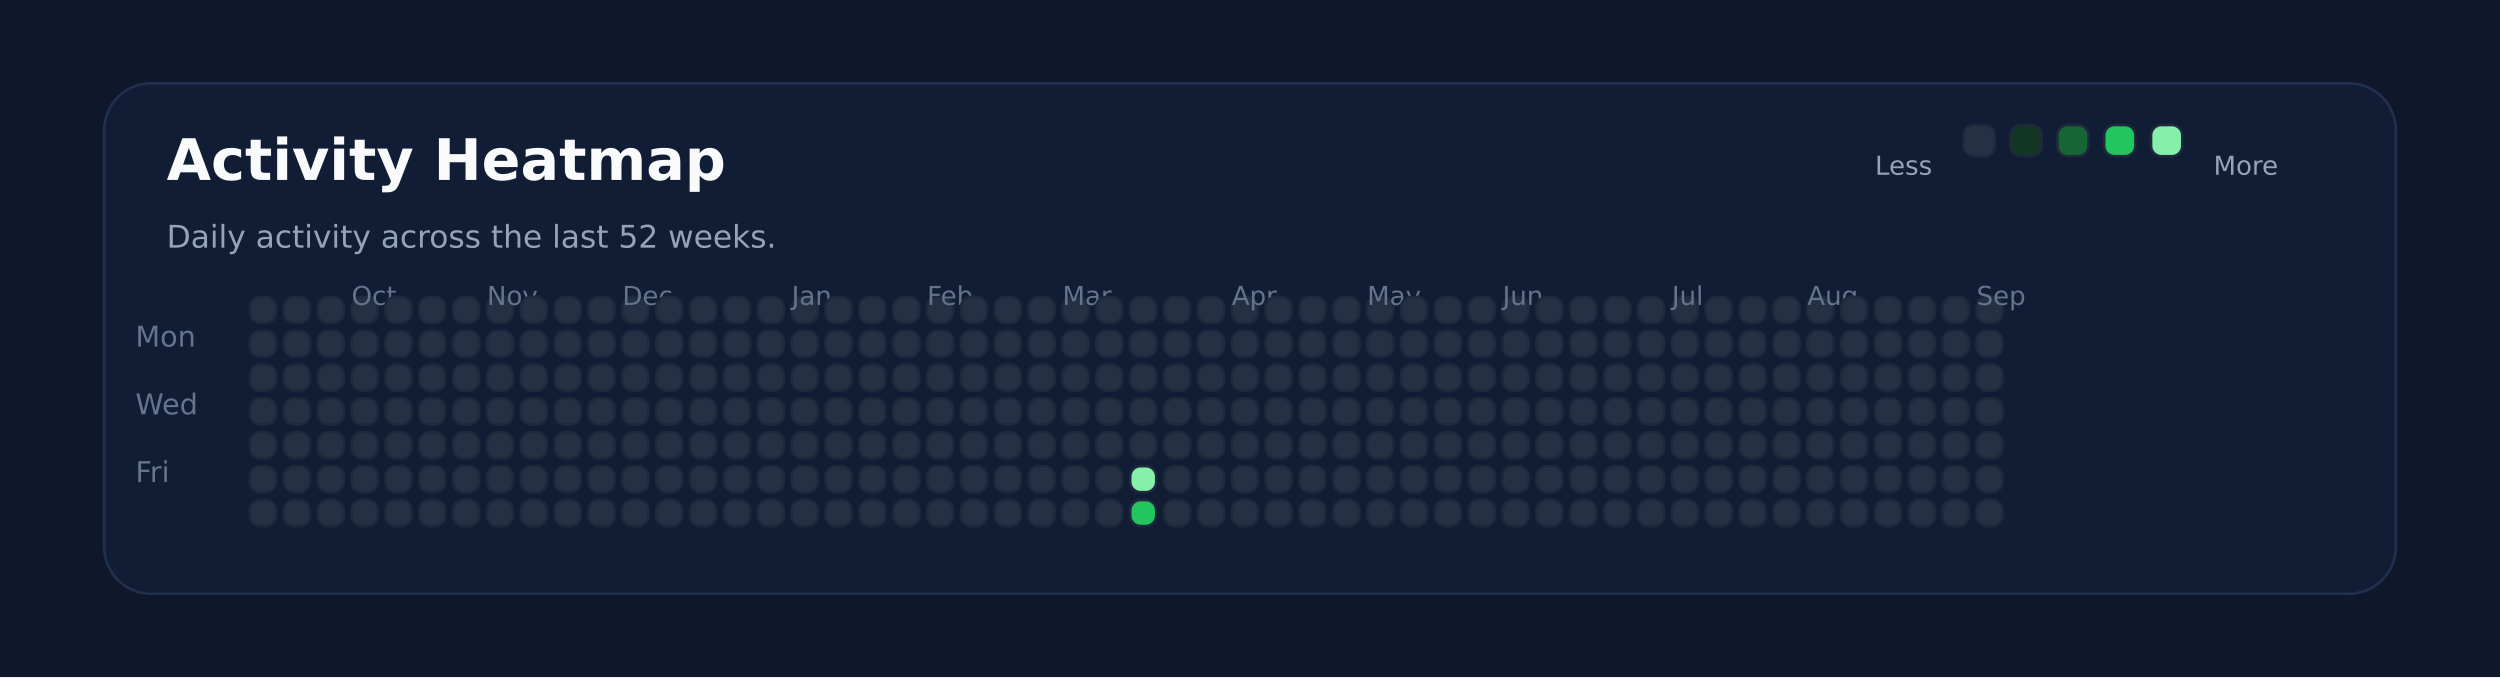
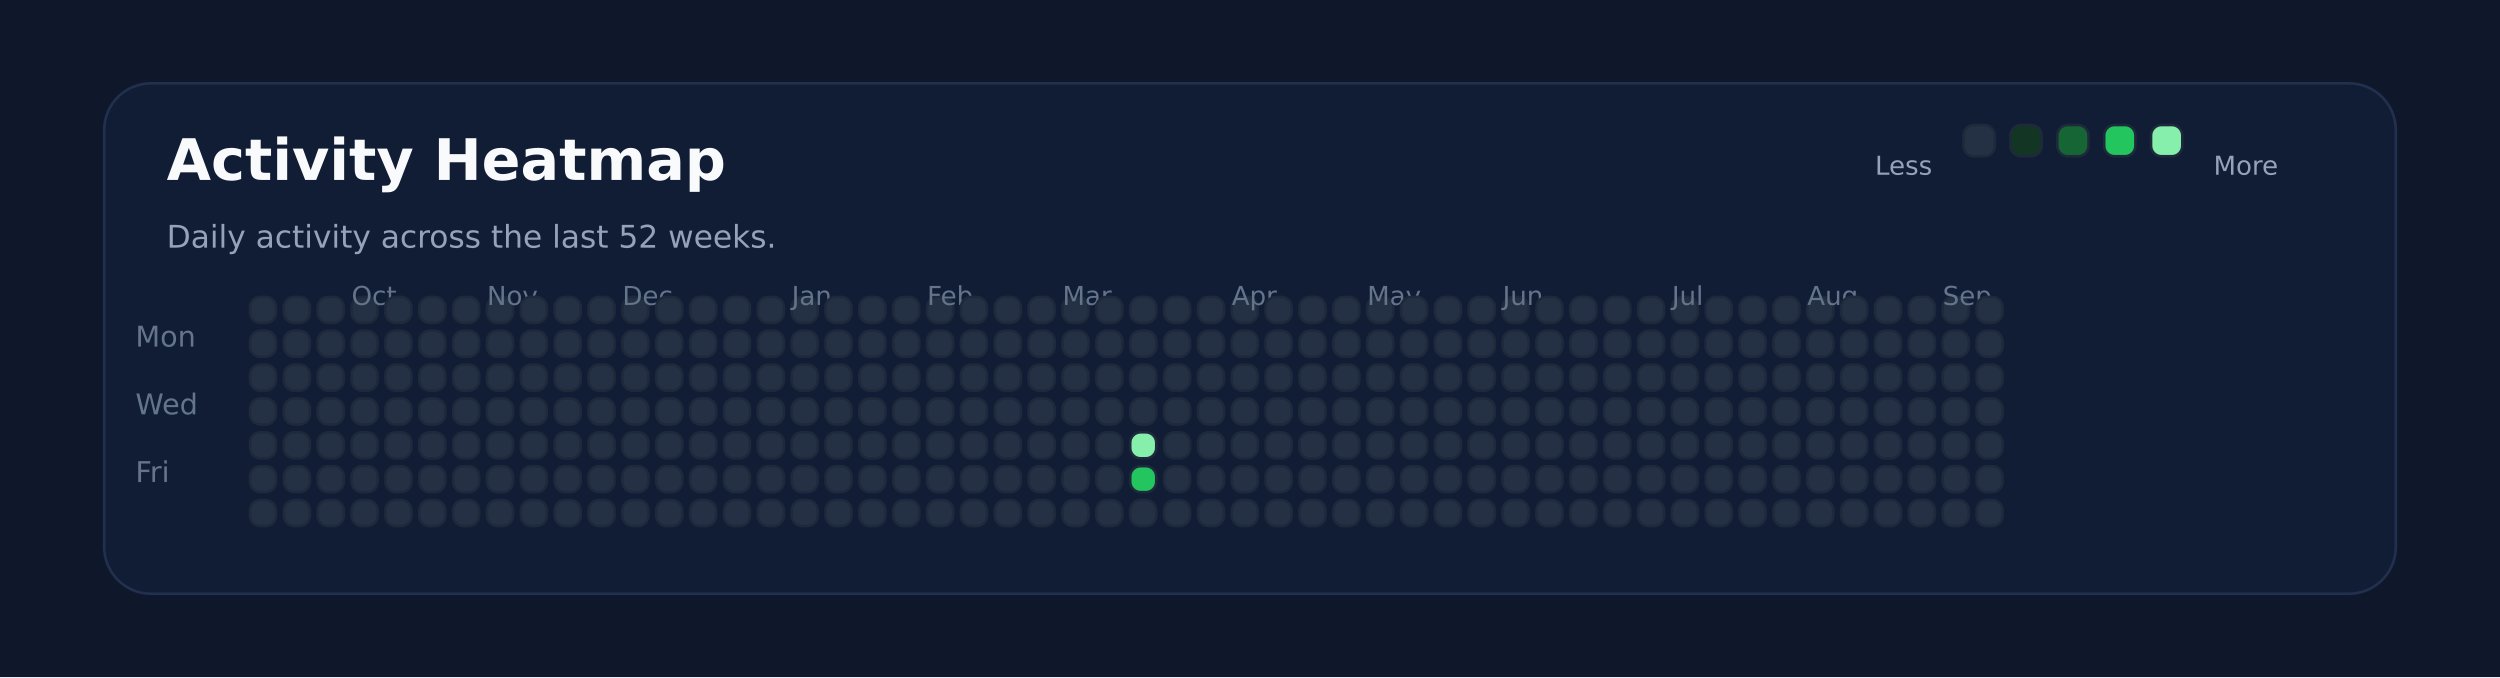
<svg xmlns="http://www.w3.org/2000/svg" xmlns:ns1="http://svgjs.dev/svgjs" version="1.1" width="960" height="260" viewBox="0 0 960 260">
  <rect width="960" height="260" fill="#0f172a" />
  <rect width="880" height="196" x="40" y="32" rx="18" ry="18" fill="#111c35" stroke-width="1" stroke="#22304f" />
  <text x="64" y="69.102" font-size="22" font-family="DejaVu Sans" font-weight="700" fill="#f8fafc" ns1:data="{&quot;leading&quot;:&quot;1.3&quot;}">Activity Heatmap</text>
  <text x="64" y="95.102" font-size="12" font-family="DejaVu Sans" font-weight="400" fill="#94a3b8" ns1:data="{&quot;leading&quot;:&quot;1.3&quot;}">Daily activity across the last 52 weeks.</text>
  <text x="52" y="133.102" font-size="11" font-family="DejaVu Sans" font-weight="400" fill="#64748b" ns1:data="{&quot;leading&quot;:&quot;1.3&quot;}">Mon</text>
  <text x="52" y="159.102" font-size="11" font-family="DejaVu Sans" font-weight="400" fill="#64748b" ns1:data="{&quot;leading&quot;:&quot;1.3&quot;}">Wed</text>
  <text x="52" y="185.102" font-size="11" font-family="DejaVu Sans" font-weight="400" fill="#64748b" ns1:data="{&quot;leading&quot;:&quot;1.3&quot;}">Fri</text>
  <rect width="10" height="10" x="96" y="114" rx="4" ry="4" fill="#243145" stroke-width="1" stroke="#1e293b" />
  <rect width="10" height="10" x="96" y="127" rx="4" ry="4" fill="#243145" stroke-width="1" stroke="#1e293b" />
  <rect width="10" height="10" x="96" y="140" rx="4" ry="4" fill="#243145" stroke-width="1" stroke="#1e293b" />
  <rect width="10" height="10" x="96" y="153" rx="4" ry="4" fill="#243145" stroke-width="1" stroke="#1e293b" />
  <rect width="10" height="10" x="96" y="166" rx="4" ry="4" fill="#243145" stroke-width="1" stroke="#1e293b" />
  <rect width="10" height="10" x="96" y="179" rx="4" ry="4" fill="#243145" stroke-width="1" stroke="#1e293b" />
  <rect width="10" height="10" x="96" y="192" rx="4" ry="4" fill="#243145" stroke-width="1" stroke="#1e293b" />
  <rect width="10" height="10" x="109" y="114" rx="4" ry="4" fill="#243145" stroke-width="1" stroke="#1e293b" />
  <rect width="10" height="10" x="109" y="127" rx="4" ry="4" fill="#243145" stroke-width="1" stroke="#1e293b" />
  <rect width="10" height="10" x="109" y="140" rx="4" ry="4" fill="#243145" stroke-width="1" stroke="#1e293b" />
  <rect width="10" height="10" x="109" y="153" rx="4" ry="4" fill="#243145" stroke-width="1" stroke="#1e293b" />
  <rect width="10" height="10" x="109" y="166" rx="4" ry="4" fill="#243145" stroke-width="1" stroke="#1e293b" />
  <rect width="10" height="10" x="109" y="179" rx="4" ry="4" fill="#243145" stroke-width="1" stroke="#1e293b" />
  <rect width="10" height="10" x="109" y="192" rx="4" ry="4" fill="#243145" stroke-width="1" stroke="#1e293b" />
  <rect width="10" height="10" x="122" y="114" rx="4" ry="4" fill="#243145" stroke-width="1" stroke="#1e293b" />
  <rect width="10" height="10" x="122" y="127" rx="4" ry="4" fill="#243145" stroke-width="1" stroke="#1e293b" />
  <rect width="10" height="10" x="122" y="140" rx="4" ry="4" fill="#243145" stroke-width="1" stroke="#1e293b" />
  <rect width="10" height="10" x="122" y="153" rx="4" ry="4" fill="#243145" stroke-width="1" stroke="#1e293b" />
  <rect width="10" height="10" x="122" y="166" rx="4" ry="4" fill="#243145" stroke-width="1" stroke="#1e293b" />
  <rect width="10" height="10" x="122" y="179" rx="4" ry="4" fill="#243145" stroke-width="1" stroke="#1e293b" />
  <rect width="10" height="10" x="122" y="192" rx="4" ry="4" fill="#243145" stroke-width="1" stroke="#1e293b" />
  <rect width="10" height="10" x="135" y="114" rx="4" ry="4" fill="#243145" stroke-width="1" stroke="#1e293b" />
+   <text x="135" y="117.102" font-size="10" font-family="DejaVu Sans" font-weight="400" fill="#64748b" ns1:data="{&quot;leading&quot;:&quot;1.3&quot;}">Oct</text>
  <rect width="10" height="10" x="135" y="127" rx="4" ry="4" fill="#243145" stroke-width="1" stroke="#1e293b" />
-   <text x="135" y="117.102" font-size="10" font-family="DejaVu Sans" font-weight="400" fill="#64748b" ns1:data="{&quot;leading&quot;:&quot;1.3&quot;}">Oct</text>
  <rect width="10" height="10" x="135" y="140" rx="4" ry="4" fill="#243145" stroke-width="1" stroke="#1e293b" />
  <rect width="10" height="10" x="135" y="153" rx="4" ry="4" fill="#243145" stroke-width="1" stroke="#1e293b" />
  <rect width="10" height="10" x="135" y="166" rx="4" ry="4" fill="#243145" stroke-width="1" stroke="#1e293b" />
  <rect width="10" height="10" x="135" y="179" rx="4" ry="4" fill="#243145" stroke-width="1" stroke="#1e293b" />
  <rect width="10" height="10" x="135" y="192" rx="4" ry="4" fill="#243145" stroke-width="1" stroke="#1e293b" />
  <rect width="10" height="10" x="148" y="114" rx="4" ry="4" fill="#243145" stroke-width="1" stroke="#1e293b" />
  <rect width="10" height="10" x="148" y="127" rx="4" ry="4" fill="#243145" stroke-width="1" stroke="#1e293b" />
  <rect width="10" height="10" x="148" y="140" rx="4" ry="4" fill="#243145" stroke-width="1" stroke="#1e293b" />
  <rect width="10" height="10" x="148" y="153" rx="4" ry="4" fill="#243145" stroke-width="1" stroke="#1e293b" />
  <rect width="10" height="10" x="148" y="166" rx="4" ry="4" fill="#243145" stroke-width="1" stroke="#1e293b" />
  <rect width="10" height="10" x="148" y="179" rx="4" ry="4" fill="#243145" stroke-width="1" stroke="#1e293b" />
  <rect width="10" height="10" x="148" y="192" rx="4" ry="4" fill="#243145" stroke-width="1" stroke="#1e293b" />
  <rect width="10" height="10" x="161" y="114" rx="4" ry="4" fill="#243145" stroke-width="1" stroke="#1e293b" />
  <rect width="10" height="10" x="161" y="127" rx="4" ry="4" fill="#243145" stroke-width="1" stroke="#1e293b" />
  <rect width="10" height="10" x="161" y="140" rx="4" ry="4" fill="#243145" stroke-width="1" stroke="#1e293b" />
  <rect width="10" height="10" x="161" y="153" rx="4" ry="4" fill="#243145" stroke-width="1" stroke="#1e293b" />
  <rect width="10" height="10" x="161" y="166" rx="4" ry="4" fill="#243145" stroke-width="1" stroke="#1e293b" />
  <rect width="10" height="10" x="161" y="179" rx="4" ry="4" fill="#243145" stroke-width="1" stroke="#1e293b" />
  <rect width="10" height="10" x="161" y="192" rx="4" ry="4" fill="#243145" stroke-width="1" stroke="#1e293b" />
  <rect width="10" height="10" x="174" y="114" rx="4" ry="4" fill="#243145" stroke-width="1" stroke="#1e293b" />
  <rect width="10" height="10" x="174" y="127" rx="4" ry="4" fill="#243145" stroke-width="1" stroke="#1e293b" />
  <rect width="10" height="10" x="174" y="140" rx="4" ry="4" fill="#243145" stroke-width="1" stroke="#1e293b" />
  <rect width="10" height="10" x="174" y="153" rx="4" ry="4" fill="#243145" stroke-width="1" stroke="#1e293b" />
  <rect width="10" height="10" x="174" y="166" rx="4" ry="4" fill="#243145" stroke-width="1" stroke="#1e293b" />
  <rect width="10" height="10" x="174" y="179" rx="4" ry="4" fill="#243145" stroke-width="1" stroke="#1e293b" />
  <rect width="10" height="10" x="174" y="192" rx="4" ry="4" fill="#243145" stroke-width="1" stroke="#1e293b" />
  <rect width="10" height="10" x="187" y="114" rx="4" ry="4" fill="#243145" stroke-width="1" stroke="#1e293b" />
  <rect width="10" height="10" x="187" y="127" rx="4" ry="4" fill="#243145" stroke-width="1" stroke="#1e293b" />
  <rect width="10" height="10" x="187" y="140" rx="4" ry="4" fill="#243145" stroke-width="1" stroke="#1e293b" />
  <rect width="10" height="10" x="187" y="153" rx="4" ry="4" fill="#243145" stroke-width="1" stroke="#1e293b" />
+   <text x="187" y="117.102" font-size="10" font-family="DejaVu Sans" font-weight="400" fill="#64748b" ns1:data="{&quot;leading&quot;:&quot;1.3&quot;}">Nov</text>
  <rect width="10" height="10" x="187" y="166" rx="4" ry="4" fill="#243145" stroke-width="1" stroke="#1e293b" />
-   <text x="187" y="117.102" font-size="10" font-family="DejaVu Sans" font-weight="400" fill="#64748b" ns1:data="{&quot;leading&quot;:&quot;1.3&quot;}">Nov</text>
  <rect width="10" height="10" x="187" y="179" rx="4" ry="4" fill="#243145" stroke-width="1" stroke="#1e293b" />
  <rect width="10" height="10" x="187" y="192" rx="4" ry="4" fill="#243145" stroke-width="1" stroke="#1e293b" />
  <rect width="10" height="10" x="200" y="114" rx="4" ry="4" fill="#243145" stroke-width="1" stroke="#1e293b" />
  <rect width="10" height="10" x="200" y="127" rx="4" ry="4" fill="#243145" stroke-width="1" stroke="#1e293b" />
  <rect width="10" height="10" x="200" y="140" rx="4" ry="4" fill="#243145" stroke-width="1" stroke="#1e293b" />
  <rect width="10" height="10" x="200" y="153" rx="4" ry="4" fill="#243145" stroke-width="1" stroke="#1e293b" />
  <rect width="10" height="10" x="200" y="166" rx="4" ry="4" fill="#243145" stroke-width="1" stroke="#1e293b" />
  <rect width="10" height="10" x="200" y="179" rx="4" ry="4" fill="#243145" stroke-width="1" stroke="#1e293b" />
  <rect width="10" height="10" x="200" y="192" rx="4" ry="4" fill="#243145" stroke-width="1" stroke="#1e293b" />
  <rect width="10" height="10" x="213" y="114" rx="4" ry="4" fill="#243145" stroke-width="1" stroke="#1e293b" />
  <rect width="10" height="10" x="213" y="127" rx="4" ry="4" fill="#243145" stroke-width="1" stroke="#1e293b" />
  <rect width="10" height="10" x="213" y="140" rx="4" ry="4" fill="#243145" stroke-width="1" stroke="#1e293b" />
  <rect width="10" height="10" x="213" y="153" rx="4" ry="4" fill="#243145" stroke-width="1" stroke="#1e293b" />
  <rect width="10" height="10" x="213" y="166" rx="4" ry="4" fill="#243145" stroke-width="1" stroke="#1e293b" />
  <rect width="10" height="10" x="213" y="179" rx="4" ry="4" fill="#243145" stroke-width="1" stroke="#1e293b" />
  <rect width="10" height="10" x="213" y="192" rx="4" ry="4" fill="#243145" stroke-width="1" stroke="#1e293b" />
  <rect width="10" height="10" x="226" y="114" rx="4" ry="4" fill="#243145" stroke-width="1" stroke="#1e293b" />
  <rect width="10" height="10" x="226" y="127" rx="4" ry="4" fill="#243145" stroke-width="1" stroke="#1e293b" />
  <rect width="10" height="10" x="226" y="140" rx="4" ry="4" fill="#243145" stroke-width="1" stroke="#1e293b" />
  <rect width="10" height="10" x="226" y="153" rx="4" ry="4" fill="#243145" stroke-width="1" stroke="#1e293b" />
  <rect width="10" height="10" x="226" y="166" rx="4" ry="4" fill="#243145" stroke-width="1" stroke="#1e293b" />
  <rect width="10" height="10" x="226" y="179" rx="4" ry="4" fill="#243145" stroke-width="1" stroke="#1e293b" />
  <rect width="10" height="10" x="226" y="192" rx="4" ry="4" fill="#243145" stroke-width="1" stroke="#1e293b" />
  <rect width="10" height="10" x="239" y="114" rx="4" ry="4" fill="#243145" stroke-width="1" stroke="#1e293b" />
  <rect width="10" height="10" x="239" y="127" rx="4" ry="4" fill="#243145" stroke-width="1" stroke="#1e293b" />
  <rect width="10" height="10" x="239" y="140" rx="4" ry="4" fill="#243145" stroke-width="1" stroke="#1e293b" />
  <rect width="10" height="10" x="239" y="153" rx="4" ry="4" fill="#243145" stroke-width="1" stroke="#1e293b" />
  <rect width="10" height="10" x="239" y="166" rx="4" ry="4" fill="#243145" stroke-width="1" stroke="#1e293b" />
  <rect width="10" height="10" x="239" y="179" rx="4" ry="4" fill="#243145" stroke-width="1" stroke="#1e293b" />
+   <text x="239" y="117.102" font-size="10" font-family="DejaVu Sans" font-weight="400" fill="#64748b" ns1:data="{&quot;leading&quot;:&quot;1.3&quot;}">Dec</text>
  <rect width="10" height="10" x="239" y="192" rx="4" ry="4" fill="#243145" stroke-width="1" stroke="#1e293b" />
-   <text x="239" y="117.102" font-size="10" font-family="DejaVu Sans" font-weight="400" fill="#64748b" ns1:data="{&quot;leading&quot;:&quot;1.3&quot;}">Dec</text>
  <rect width="10" height="10" x="252" y="114" rx="4" ry="4" fill="#243145" stroke-width="1" stroke="#1e293b" />
  <rect width="10" height="10" x="252" y="127" rx="4" ry="4" fill="#243145" stroke-width="1" stroke="#1e293b" />
  <rect width="10" height="10" x="252" y="140" rx="4" ry="4" fill="#243145" stroke-width="1" stroke="#1e293b" />
  <rect width="10" height="10" x="252" y="153" rx="4" ry="4" fill="#243145" stroke-width="1" stroke="#1e293b" />
  <rect width="10" height="10" x="252" y="166" rx="4" ry="4" fill="#243145" stroke-width="1" stroke="#1e293b" />
  <rect width="10" height="10" x="252" y="179" rx="4" ry="4" fill="#243145" stroke-width="1" stroke="#1e293b" />
  <rect width="10" height="10" x="252" y="192" rx="4" ry="4" fill="#243145" stroke-width="1" stroke="#1e293b" />
  <rect width="10" height="10" x="265" y="114" rx="4" ry="4" fill="#243145" stroke-width="1" stroke="#1e293b" />
  <rect width="10" height="10" x="265" y="127" rx="4" ry="4" fill="#243145" stroke-width="1" stroke="#1e293b" />
  <rect width="10" height="10" x="265" y="140" rx="4" ry="4" fill="#243145" stroke-width="1" stroke="#1e293b" />
  <rect width="10" height="10" x="265" y="153" rx="4" ry="4" fill="#243145" stroke-width="1" stroke="#1e293b" />
  <rect width="10" height="10" x="265" y="166" rx="4" ry="4" fill="#243145" stroke-width="1" stroke="#1e293b" />
  <rect width="10" height="10" x="265" y="179" rx="4" ry="4" fill="#243145" stroke-width="1" stroke="#1e293b" />
  <rect width="10" height="10" x="265" y="192" rx="4" ry="4" fill="#243145" stroke-width="1" stroke="#1e293b" />
  <rect width="10" height="10" x="278" y="114" rx="4" ry="4" fill="#243145" stroke-width="1" stroke="#1e293b" />
  <rect width="10" height="10" x="278" y="127" rx="4" ry="4" fill="#243145" stroke-width="1" stroke="#1e293b" />
  <rect width="10" height="10" x="278" y="140" rx="4" ry="4" fill="#243145" stroke-width="1" stroke="#1e293b" />
  <rect width="10" height="10" x="278" y="153" rx="4" ry="4" fill="#243145" stroke-width="1" stroke="#1e293b" />
  <rect width="10" height="10" x="278" y="166" rx="4" ry="4" fill="#243145" stroke-width="1" stroke="#1e293b" />
  <rect width="10" height="10" x="278" y="179" rx="4" ry="4" fill="#243145" stroke-width="1" stroke="#1e293b" />
  <rect width="10" height="10" x="278" y="192" rx="4" ry="4" fill="#243145" stroke-width="1" stroke="#1e293b" />
  <rect width="10" height="10" x="291" y="114" rx="4" ry="4" fill="#243145" stroke-width="1" stroke="#1e293b" />
  <rect width="10" height="10" x="291" y="127" rx="4" ry="4" fill="#243145" stroke-width="1" stroke="#1e293b" />
  <rect width="10" height="10" x="291" y="140" rx="4" ry="4" fill="#243145" stroke-width="1" stroke="#1e293b" />
  <rect width="10" height="10" x="291" y="153" rx="4" ry="4" fill="#243145" stroke-width="1" stroke="#1e293b" />
  <rect width="10" height="10" x="291" y="166" rx="4" ry="4" fill="#243145" stroke-width="1" stroke="#1e293b" />
  <rect width="10" height="10" x="291" y="179" rx="4" ry="4" fill="#243145" stroke-width="1" stroke="#1e293b" />
  <rect width="10" height="10" x="291" y="192" rx="4" ry="4" fill="#243145" stroke-width="1" stroke="#1e293b" />
  <rect width="10" height="10" x="304" y="114" rx="4" ry="4" fill="#243145" stroke-width="1" stroke="#1e293b" />
  <rect width="10" height="10" x="304" y="127" rx="4" ry="4" fill="#243145" stroke-width="1" stroke="#1e293b" />
+   <text x="304" y="117.102" font-size="10" font-family="DejaVu Sans" font-weight="400" fill="#64748b" ns1:data="{&quot;leading&quot;:&quot;1.3&quot;}">Jan</text>
  <rect width="10" height="10" x="304" y="140" rx="4" ry="4" fill="#243145" stroke-width="1" stroke="#1e293b" />
-   <text x="304" y="117.102" font-size="10" font-family="DejaVu Sans" font-weight="400" fill="#64748b" ns1:data="{&quot;leading&quot;:&quot;1.3&quot;}">Jan</text>
  <rect width="10" height="10" x="304" y="153" rx="4" ry="4" fill="#243145" stroke-width="1" stroke="#1e293b" />
  <rect width="10" height="10" x="304" y="166" rx="4" ry="4" fill="#243145" stroke-width="1" stroke="#1e293b" />
  <rect width="10" height="10" x="304" y="179" rx="4" ry="4" fill="#243145" stroke-width="1" stroke="#1e293b" />
  <rect width="10" height="10" x="304" y="192" rx="4" ry="4" fill="#243145" stroke-width="1" stroke="#1e293b" />
  <rect width="10" height="10" x="317" y="114" rx="4" ry="4" fill="#243145" stroke-width="1" stroke="#1e293b" />
  <rect width="10" height="10" x="317" y="127" rx="4" ry="4" fill="#243145" stroke-width="1" stroke="#1e293b" />
  <rect width="10" height="10" x="317" y="140" rx="4" ry="4" fill="#243145" stroke-width="1" stroke="#1e293b" />
  <rect width="10" height="10" x="317" y="153" rx="4" ry="4" fill="#243145" stroke-width="1" stroke="#1e293b" />
  <rect width="10" height="10" x="317" y="166" rx="4" ry="4" fill="#243145" stroke-width="1" stroke="#1e293b" />
  <rect width="10" height="10" x="317" y="179" rx="4" ry="4" fill="#243145" stroke-width="1" stroke="#1e293b" />
  <rect width="10" height="10" x="317" y="192" rx="4" ry="4" fill="#243145" stroke-width="1" stroke="#1e293b" />
  <rect width="10" height="10" x="330" y="114" rx="4" ry="4" fill="#243145" stroke-width="1" stroke="#1e293b" />
  <rect width="10" height="10" x="330" y="127" rx="4" ry="4" fill="#243145" stroke-width="1" stroke="#1e293b" />
  <rect width="10" height="10" x="330" y="140" rx="4" ry="4" fill="#243145" stroke-width="1" stroke="#1e293b" />
  <rect width="10" height="10" x="330" y="153" rx="4" ry="4" fill="#243145" stroke-width="1" stroke="#1e293b" />
  <rect width="10" height="10" x="330" y="166" rx="4" ry="4" fill="#243145" stroke-width="1" stroke="#1e293b" />
  <rect width="10" height="10" x="330" y="179" rx="4" ry="4" fill="#243145" stroke-width="1" stroke="#1e293b" />
  <rect width="10" height="10" x="330" y="192" rx="4" ry="4" fill="#243145" stroke-width="1" stroke="#1e293b" />
  <rect width="10" height="10" x="343" y="114" rx="4" ry="4" fill="#243145" stroke-width="1" stroke="#1e293b" />
  <rect width="10" height="10" x="343" y="127" rx="4" ry="4" fill="#243145" stroke-width="1" stroke="#1e293b" />
  <rect width="10" height="10" x="343" y="140" rx="4" ry="4" fill="#243145" stroke-width="1" stroke="#1e293b" />
  <rect width="10" height="10" x="343" y="153" rx="4" ry="4" fill="#243145" stroke-width="1" stroke="#1e293b" />
  <rect width="10" height="10" x="343" y="166" rx="4" ry="4" fill="#243145" stroke-width="1" stroke="#1e293b" />
  <rect width="10" height="10" x="343" y="179" rx="4" ry="4" fill="#243145" stroke-width="1" stroke="#1e293b" />
  <rect width="10" height="10" x="343" y="192" rx="4" ry="4" fill="#243145" stroke-width="1" stroke="#1e293b" />
  <rect width="10" height="10" x="356" y="114" rx="4" ry="4" fill="#243145" stroke-width="1" stroke="#1e293b" />
  <rect width="10" height="10" x="356" y="127" rx="4" ry="4" fill="#243145" stroke-width="1" stroke="#1e293b" />
  <rect width="10" height="10" x="356" y="140" rx="4" ry="4" fill="#243145" stroke-width="1" stroke="#1e293b" />
  <rect width="10" height="10" x="356" y="153" rx="4" ry="4" fill="#243145" stroke-width="1" stroke="#1e293b" />
  <rect width="10" height="10" x="356" y="166" rx="4" ry="4" fill="#243145" stroke-width="1" stroke="#1e293b" />
+   <text x="356" y="117.102" font-size="10" font-family="DejaVu Sans" font-weight="400" fill="#64748b" ns1:data="{&quot;leading&quot;:&quot;1.3&quot;}">Feb</text>
  <rect width="10" height="10" x="356" y="179" rx="4" ry="4" fill="#243145" stroke-width="1" stroke="#1e293b" />
-   <text x="356" y="117.102" font-size="10" font-family="DejaVu Sans" font-weight="400" fill="#64748b" ns1:data="{&quot;leading&quot;:&quot;1.3&quot;}">Feb</text>
  <rect width="10" height="10" x="356" y="192" rx="4" ry="4" fill="#243145" stroke-width="1" stroke="#1e293b" />
  <rect width="10" height="10" x="369" y="114" rx="4" ry="4" fill="#243145" stroke-width="1" stroke="#1e293b" />
  <rect width="10" height="10" x="369" y="127" rx="4" ry="4" fill="#243145" stroke-width="1" stroke="#1e293b" />
  <rect width="10" height="10" x="369" y="140" rx="4" ry="4" fill="#243145" stroke-width="1" stroke="#1e293b" />
  <rect width="10" height="10" x="369" y="153" rx="4" ry="4" fill="#243145" stroke-width="1" stroke="#1e293b" />
  <rect width="10" height="10" x="369" y="166" rx="4" ry="4" fill="#243145" stroke-width="1" stroke="#1e293b" />
  <rect width="10" height="10" x="369" y="179" rx="4" ry="4" fill="#243145" stroke-width="1" stroke="#1e293b" />
  <rect width="10" height="10" x="369" y="192" rx="4" ry="4" fill="#243145" stroke-width="1" stroke="#1e293b" />
  <rect width="10" height="10" x="382" y="114" rx="4" ry="4" fill="#243145" stroke-width="1" stroke="#1e293b" />
  <rect width="10" height="10" x="382" y="127" rx="4" ry="4" fill="#243145" stroke-width="1" stroke="#1e293b" />
  <rect width="10" height="10" x="382" y="140" rx="4" ry="4" fill="#243145" stroke-width="1" stroke="#1e293b" />
  <rect width="10" height="10" x="382" y="153" rx="4" ry="4" fill="#243145" stroke-width="1" stroke="#1e293b" />
  <rect width="10" height="10" x="382" y="166" rx="4" ry="4" fill="#243145" stroke-width="1" stroke="#1e293b" />
  <rect width="10" height="10" x="382" y="179" rx="4" ry="4" fill="#243145" stroke-width="1" stroke="#1e293b" />
  <rect width="10" height="10" x="382" y="192" rx="4" ry="4" fill="#243145" stroke-width="1" stroke="#1e293b" />
  <rect width="10" height="10" x="395" y="114" rx="4" ry="4" fill="#243145" stroke-width="1" stroke="#1e293b" />
  <rect width="10" height="10" x="395" y="127" rx="4" ry="4" fill="#243145" stroke-width="1" stroke="#1e293b" />
  <rect width="10" height="10" x="395" y="140" rx="4" ry="4" fill="#243145" stroke-width="1" stroke="#1e293b" />
  <rect width="10" height="10" x="395" y="153" rx="4" ry="4" fill="#243145" stroke-width="1" stroke="#1e293b" />
  <rect width="10" height="10" x="395" y="166" rx="4" ry="4" fill="#243145" stroke-width="1" stroke="#1e293b" />
  <rect width="10" height="10" x="395" y="179" rx="4" ry="4" fill="#243145" stroke-width="1" stroke="#1e293b" />
  <rect width="10" height="10" x="395" y="192" rx="4" ry="4" fill="#243145" stroke-width="1" stroke="#1e293b" />
  <rect width="10" height="10" x="408" y="114" rx="4" ry="4" fill="#243145" stroke-width="1" stroke="#1e293b" />
  <rect width="10" height="10" x="408" y="127" rx="4" ry="4" fill="#243145" stroke-width="1" stroke="#1e293b" />
  <rect width="10" height="10" x="408" y="140" rx="4" ry="4" fill="#243145" stroke-width="1" stroke="#1e293b" />
  <rect width="10" height="10" x="408" y="153" rx="4" ry="4" fill="#243145" stroke-width="1" stroke="#1e293b" />
  <rect width="10" height="10" x="408" y="166" rx="4" ry="4" fill="#243145" stroke-width="1" stroke="#1e293b" />
+   <text x="408" y="117.102" font-size="10" font-family="DejaVu Sans" font-weight="400" fill="#64748b" ns1:data="{&quot;leading&quot;:&quot;1.3&quot;}">Mar</text>
  <rect width="10" height="10" x="408" y="179" rx="4" ry="4" fill="#243145" stroke-width="1" stroke="#1e293b" />
-   <text x="408" y="117.102" font-size="10" font-family="DejaVu Sans" font-weight="400" fill="#64748b" ns1:data="{&quot;leading&quot;:&quot;1.3&quot;}">Mar</text>
  <rect width="10" height="10" x="408" y="192" rx="4" ry="4" fill="#243145" stroke-width="1" stroke="#1e293b" />
  <rect width="10" height="10" x="421" y="114" rx="4" ry="4" fill="#243145" stroke-width="1" stroke="#1e293b" />
  <rect width="10" height="10" x="421" y="127" rx="4" ry="4" fill="#243145" stroke-width="1" stroke="#1e293b" />
  <rect width="10" height="10" x="421" y="140" rx="4" ry="4" fill="#243145" stroke-width="1" stroke="#1e293b" />
  <rect width="10" height="10" x="421" y="153" rx="4" ry="4" fill="#243145" stroke-width="1" stroke="#1e293b" />
  <rect width="10" height="10" x="421" y="166" rx="4" ry="4" fill="#243145" stroke-width="1" stroke="#1e293b" />
  <rect width="10" height="10" x="421" y="179" rx="4" ry="4" fill="#243145" stroke-width="1" stroke="#1e293b" />
  <rect width="10" height="10" x="421" y="192" rx="4" ry="4" fill="#243145" stroke-width="1" stroke="#1e293b" />
  <rect width="10" height="10" x="434" y="114" rx="4" ry="4" fill="#243145" stroke-width="1" stroke="#1e293b" />
  <rect width="10" height="10" x="434" y="127" rx="4" ry="4" fill="#243145" stroke-width="1" stroke="#1e293b" />
  <rect width="10" height="10" x="434" y="140" rx="4" ry="4" fill="#243145" stroke-width="1" stroke="#1e293b" />
  <rect width="10" height="10" x="434" y="153" rx="4" ry="4" fill="#243145" stroke-width="1" stroke="#1e293b" />
-   <rect width="10" height="10" x="434" y="166" rx="4" ry="4" fill="#243145" stroke-width="1" stroke="#1e293b" />
-   <rect width="10" height="10" x="434" y="179" rx="4" ry="4" fill="#86efac" stroke-width="1" stroke="#1e293b" />
-   <rect width="10" height="10" x="434" y="192" rx="4" ry="4" fill="#22c55e" stroke-width="1" stroke="#1e293b" />
+   <rect width="10" height="10" x="434" y="166" rx="4" ry="4" fill="#86efac" stroke-width="1" stroke="#1e293b" />
+   <rect width="10" height="10" x="434" y="179" rx="4" ry="4" fill="#22c55e" stroke-width="1" stroke="#1e293b" />
+   <rect width="10" height="10" x="434" y="192" rx="4" ry="4" fill="#243145" stroke-width="1" stroke="#1e293b" />
  <rect width="10" height="10" x="447" y="114" rx="4" ry="4" fill="#243145" stroke-width="1" stroke="#1e293b" />
  <rect width="10" height="10" x="447" y="127" rx="4" ry="4" fill="#243145" stroke-width="1" stroke="#1e293b" />
  <rect width="10" height="10" x="447" y="140" rx="4" ry="4" fill="#243145" stroke-width="1" stroke="#1e293b" />
  <rect width="10" height="10" x="447" y="153" rx="4" ry="4" fill="#243145" stroke-width="1" stroke="#1e293b" />
  <rect width="10" height="10" x="447" y="166" rx="4" ry="4" fill="#243145" stroke-width="1" stroke="#1e293b" />
  <rect width="10" height="10" x="447" y="179" rx="4" ry="4" fill="#243145" stroke-width="1" stroke="#1e293b" />
  <rect width="10" height="10" x="447" y="192" rx="4" ry="4" fill="#243145" stroke-width="1" stroke="#1e293b" />
  <rect width="10" height="10" x="460" y="114" rx="4" ry="4" fill="#243145" stroke-width="1" stroke="#1e293b" />
  <rect width="10" height="10" x="460" y="127" rx="4" ry="4" fill="#243145" stroke-width="1" stroke="#1e293b" />
  <rect width="10" height="10" x="460" y="140" rx="4" ry="4" fill="#243145" stroke-width="1" stroke="#1e293b" />
  <rect width="10" height="10" x="460" y="153" rx="4" ry="4" fill="#243145" stroke-width="1" stroke="#1e293b" />
  <rect width="10" height="10" x="460" y="166" rx="4" ry="4" fill="#243145" stroke-width="1" stroke="#1e293b" />
  <rect width="10" height="10" x="460" y="179" rx="4" ry="4" fill="#243145" stroke-width="1" stroke="#1e293b" />
  <rect width="10" height="10" x="460" y="192" rx="4" ry="4" fill="#243145" stroke-width="1" stroke="#1e293b" />
  <rect width="10" height="10" x="473" y="114" rx="4" ry="4" fill="#243145" stroke-width="1" stroke="#1e293b" />
+   <text x="473" y="117.102" font-size="10" font-family="DejaVu Sans" font-weight="400" fill="#64748b" ns1:data="{&quot;leading&quot;:&quot;1.3&quot;}">Apr</text>
  <rect width="10" height="10" x="473" y="127" rx="4" ry="4" fill="#243145" stroke-width="1" stroke="#1e293b" />
-   <text x="473" y="117.102" font-size="10" font-family="DejaVu Sans" font-weight="400" fill="#64748b" ns1:data="{&quot;leading&quot;:&quot;1.3&quot;}">Apr</text>
  <rect width="10" height="10" x="473" y="140" rx="4" ry="4" fill="#243145" stroke-width="1" stroke="#1e293b" />
  <rect width="10" height="10" x="473" y="153" rx="4" ry="4" fill="#243145" stroke-width="1" stroke="#1e293b" />
  <rect width="10" height="10" x="473" y="166" rx="4" ry="4" fill="#243145" stroke-width="1" stroke="#1e293b" />
  <rect width="10" height="10" x="473" y="179" rx="4" ry="4" fill="#243145" stroke-width="1" stroke="#1e293b" />
  <rect width="10" height="10" x="473" y="192" rx="4" ry="4" fill="#243145" stroke-width="1" stroke="#1e293b" />
  <rect width="10" height="10" x="486" y="114" rx="4" ry="4" fill="#243145" stroke-width="1" stroke="#1e293b" />
  <rect width="10" height="10" x="486" y="127" rx="4" ry="4" fill="#243145" stroke-width="1" stroke="#1e293b" />
  <rect width="10" height="10" x="486" y="140" rx="4" ry="4" fill="#243145" stroke-width="1" stroke="#1e293b" />
  <rect width="10" height="10" x="486" y="153" rx="4" ry="4" fill="#243145" stroke-width="1" stroke="#1e293b" />
  <rect width="10" height="10" x="486" y="166" rx="4" ry="4" fill="#243145" stroke-width="1" stroke="#1e293b" />
  <rect width="10" height="10" x="486" y="179" rx="4" ry="4" fill="#243145" stroke-width="1" stroke="#1e293b" />
  <rect width="10" height="10" x="486" y="192" rx="4" ry="4" fill="#243145" stroke-width="1" stroke="#1e293b" />
  <rect width="10" height="10" x="499" y="114" rx="4" ry="4" fill="#243145" stroke-width="1" stroke="#1e293b" />
  <rect width="10" height="10" x="499" y="127" rx="4" ry="4" fill="#243145" stroke-width="1" stroke="#1e293b" />
  <rect width="10" height="10" x="499" y="140" rx="4" ry="4" fill="#243145" stroke-width="1" stroke="#1e293b" />
  <rect width="10" height="10" x="499" y="153" rx="4" ry="4" fill="#243145" stroke-width="1" stroke="#1e293b" />
  <rect width="10" height="10" x="499" y="166" rx="4" ry="4" fill="#243145" stroke-width="1" stroke="#1e293b" />
  <rect width="10" height="10" x="499" y="179" rx="4" ry="4" fill="#243145" stroke-width="1" stroke="#1e293b" />
  <rect width="10" height="10" x="499" y="192" rx="4" ry="4" fill="#243145" stroke-width="1" stroke="#1e293b" />
  <rect width="10" height="10" x="512" y="114" rx="4" ry="4" fill="#243145" stroke-width="1" stroke="#1e293b" />
  <rect width="10" height="10" x="512" y="127" rx="4" ry="4" fill="#243145" stroke-width="1" stroke="#1e293b" />
  <rect width="10" height="10" x="512" y="140" rx="4" ry="4" fill="#243145" stroke-width="1" stroke="#1e293b" />
  <rect width="10" height="10" x="512" y="153" rx="4" ry="4" fill="#243145" stroke-width="1" stroke="#1e293b" />
  <rect width="10" height="10" x="512" y="166" rx="4" ry="4" fill="#243145" stroke-width="1" stroke="#1e293b" />
  <rect width="10" height="10" x="512" y="179" rx="4" ry="4" fill="#243145" stroke-width="1" stroke="#1e293b" />
  <rect width="10" height="10" x="512" y="192" rx="4" ry="4" fill="#243145" stroke-width="1" stroke="#1e293b" />
  <rect width="10" height="10" x="525" y="114" rx="4" ry="4" fill="#243145" stroke-width="1" stroke="#1e293b" />
  <rect width="10" height="10" x="525" y="127" rx="4" ry="4" fill="#243145" stroke-width="1" stroke="#1e293b" />
  <rect width="10" height="10" x="525" y="140" rx="4" ry="4" fill="#243145" stroke-width="1" stroke="#1e293b" />
+   <text x="525" y="117.102" font-size="10" font-family="DejaVu Sans" font-weight="400" fill="#64748b" ns1:data="{&quot;leading&quot;:&quot;1.3&quot;}">May</text>
  <rect width="10" height="10" x="525" y="153" rx="4" ry="4" fill="#243145" stroke-width="1" stroke="#1e293b" />
-   <text x="525" y="117.102" font-size="10" font-family="DejaVu Sans" font-weight="400" fill="#64748b" ns1:data="{&quot;leading&quot;:&quot;1.3&quot;}">May</text>
  <rect width="10" height="10" x="525" y="166" rx="4" ry="4" fill="#243145" stroke-width="1" stroke="#1e293b" />
  <rect width="10" height="10" x="525" y="179" rx="4" ry="4" fill="#243145" stroke-width="1" stroke="#1e293b" />
  <rect width="10" height="10" x="525" y="192" rx="4" ry="4" fill="#243145" stroke-width="1" stroke="#1e293b" />
  <rect width="10" height="10" x="538" y="114" rx="4" ry="4" fill="#243145" stroke-width="1" stroke="#1e293b" />
  <rect width="10" height="10" x="538" y="127" rx="4" ry="4" fill="#243145" stroke-width="1" stroke="#1e293b" />
  <rect width="10" height="10" x="538" y="140" rx="4" ry="4" fill="#243145" stroke-width="1" stroke="#1e293b" />
  <rect width="10" height="10" x="538" y="153" rx="4" ry="4" fill="#243145" stroke-width="1" stroke="#1e293b" />
  <rect width="10" height="10" x="538" y="166" rx="4" ry="4" fill="#243145" stroke-width="1" stroke="#1e293b" />
  <rect width="10" height="10" x="538" y="179" rx="4" ry="4" fill="#243145" stroke-width="1" stroke="#1e293b" />
  <rect width="10" height="10" x="538" y="192" rx="4" ry="4" fill="#243145" stroke-width="1" stroke="#1e293b" />
  <rect width="10" height="10" x="551" y="114" rx="4" ry="4" fill="#243145" stroke-width="1" stroke="#1e293b" />
  <rect width="10" height="10" x="551" y="127" rx="4" ry="4" fill="#243145" stroke-width="1" stroke="#1e293b" />
  <rect width="10" height="10" x="551" y="140" rx="4" ry="4" fill="#243145" stroke-width="1" stroke="#1e293b" />
  <rect width="10" height="10" x="551" y="153" rx="4" ry="4" fill="#243145" stroke-width="1" stroke="#1e293b" />
  <rect width="10" height="10" x="551" y="166" rx="4" ry="4" fill="#243145" stroke-width="1" stroke="#1e293b" />
  <rect width="10" height="10" x="551" y="179" rx="4" ry="4" fill="#243145" stroke-width="1" stroke="#1e293b" />
  <rect width="10" height="10" x="551" y="192" rx="4" ry="4" fill="#243145" stroke-width="1" stroke="#1e293b" />
  <rect width="10" height="10" x="564" y="114" rx="4" ry="4" fill="#243145" stroke-width="1" stroke="#1e293b" />
  <rect width="10" height="10" x="564" y="127" rx="4" ry="4" fill="#243145" stroke-width="1" stroke="#1e293b" />
  <rect width="10" height="10" x="564" y="140" rx="4" ry="4" fill="#243145" stroke-width="1" stroke="#1e293b" />
  <rect width="10" height="10" x="564" y="153" rx="4" ry="4" fill="#243145" stroke-width="1" stroke="#1e293b" />
  <rect width="10" height="10" x="564" y="166" rx="4" ry="4" fill="#243145" stroke-width="1" stroke="#1e293b" />
  <rect width="10" height="10" x="564" y="179" rx="4" ry="4" fill="#243145" stroke-width="1" stroke="#1e293b" />
  <rect width="10" height="10" x="564" y="192" rx="4" ry="4" fill="#243145" stroke-width="1" stroke="#1e293b" />
  <rect width="10" height="10" x="577" y="114" rx="4" ry="4" fill="#243145" stroke-width="1" stroke="#1e293b" />
  <rect width="10" height="10" x="577" y="127" rx="4" ry="4" fill="#243145" stroke-width="1" stroke="#1e293b" />
  <rect width="10" height="10" x="577" y="140" rx="4" ry="4" fill="#243145" stroke-width="1" stroke="#1e293b" />
  <rect width="10" height="10" x="577" y="153" rx="4" ry="4" fill="#243145" stroke-width="1" stroke="#1e293b" />
  <rect width="10" height="10" x="577" y="166" rx="4" ry="4" fill="#243145" stroke-width="1" stroke="#1e293b" />
  <rect width="10" height="10" x="577" y="179" rx="4" ry="4" fill="#243145" stroke-width="1" stroke="#1e293b" />
+   <text x="577" y="117.102" font-size="10" font-family="DejaVu Sans" font-weight="400" fill="#64748b" ns1:data="{&quot;leading&quot;:&quot;1.3&quot;}">Jun</text>
  <rect width="10" height="10" x="577" y="192" rx="4" ry="4" fill="#243145" stroke-width="1" stroke="#1e293b" />
-   <text x="577" y="117.102" font-size="10" font-family="DejaVu Sans" font-weight="400" fill="#64748b" ns1:data="{&quot;leading&quot;:&quot;1.3&quot;}">Jun</text>
  <rect width="10" height="10" x="590" y="114" rx="4" ry="4" fill="#243145" stroke-width="1" stroke="#1e293b" />
  <rect width="10" height="10" x="590" y="127" rx="4" ry="4" fill="#243145" stroke-width="1" stroke="#1e293b" />
  <rect width="10" height="10" x="590" y="140" rx="4" ry="4" fill="#243145" stroke-width="1" stroke="#1e293b" />
  <rect width="10" height="10" x="590" y="153" rx="4" ry="4" fill="#243145" stroke-width="1" stroke="#1e293b" />
  <rect width="10" height="10" x="590" y="166" rx="4" ry="4" fill="#243145" stroke-width="1" stroke="#1e293b" />
  <rect width="10" height="10" x="590" y="179" rx="4" ry="4" fill="#243145" stroke-width="1" stroke="#1e293b" />
  <rect width="10" height="10" x="590" y="192" rx="4" ry="4" fill="#243145" stroke-width="1" stroke="#1e293b" />
  <rect width="10" height="10" x="603" y="114" rx="4" ry="4" fill="#243145" stroke-width="1" stroke="#1e293b" />
  <rect width="10" height="10" x="603" y="127" rx="4" ry="4" fill="#243145" stroke-width="1" stroke="#1e293b" />
  <rect width="10" height="10" x="603" y="140" rx="4" ry="4" fill="#243145" stroke-width="1" stroke="#1e293b" />
  <rect width="10" height="10" x="603" y="153" rx="4" ry="4" fill="#243145" stroke-width="1" stroke="#1e293b" />
  <rect width="10" height="10" x="603" y="166" rx="4" ry="4" fill="#243145" stroke-width="1" stroke="#1e293b" />
  <rect width="10" height="10" x="603" y="179" rx="4" ry="4" fill="#243145" stroke-width="1" stroke="#1e293b" />
  <rect width="10" height="10" x="603" y="192" rx="4" ry="4" fill="#243145" stroke-width="1" stroke="#1e293b" />
  <rect width="10" height="10" x="616" y="114" rx="4" ry="4" fill="#243145" stroke-width="1" stroke="#1e293b" />
  <rect width="10" height="10" x="616" y="127" rx="4" ry="4" fill="#243145" stroke-width="1" stroke="#1e293b" />
  <rect width="10" height="10" x="616" y="140" rx="4" ry="4" fill="#243145" stroke-width="1" stroke="#1e293b" />
  <rect width="10" height="10" x="616" y="153" rx="4" ry="4" fill="#243145" stroke-width="1" stroke="#1e293b" />
  <rect width="10" height="10" x="616" y="166" rx="4" ry="4" fill="#243145" stroke-width="1" stroke="#1e293b" />
  <rect width="10" height="10" x="616" y="179" rx="4" ry="4" fill="#243145" stroke-width="1" stroke="#1e293b" />
  <rect width="10" height="10" x="616" y="192" rx="4" ry="4" fill="#243145" stroke-width="1" stroke="#1e293b" />
  <rect width="10" height="10" x="629" y="114" rx="4" ry="4" fill="#243145" stroke-width="1" stroke="#1e293b" />
  <rect width="10" height="10" x="629" y="127" rx="4" ry="4" fill="#243145" stroke-width="1" stroke="#1e293b" />
  <rect width="10" height="10" x="629" y="140" rx="4" ry="4" fill="#243145" stroke-width="1" stroke="#1e293b" />
  <rect width="10" height="10" x="629" y="153" rx="4" ry="4" fill="#243145" stroke-width="1" stroke="#1e293b" />
  <rect width="10" height="10" x="629" y="166" rx="4" ry="4" fill="#243145" stroke-width="1" stroke="#1e293b" />
  <rect width="10" height="10" x="629" y="179" rx="4" ry="4" fill="#243145" stroke-width="1" stroke="#1e293b" />
  <rect width="10" height="10" x="629" y="192" rx="4" ry="4" fill="#243145" stroke-width="1" stroke="#1e293b" />
  <rect width="10" height="10" x="642" y="114" rx="4" ry="4" fill="#243145" stroke-width="1" stroke="#1e293b" />
+   <text x="642" y="117.102" font-size="10" font-family="DejaVu Sans" font-weight="400" fill="#64748b" ns1:data="{&quot;leading&quot;:&quot;1.3&quot;}">Jul</text>
  <rect width="10" height="10" x="642" y="127" rx="4" ry="4" fill="#243145" stroke-width="1" stroke="#1e293b" />
-   <text x="642" y="117.102" font-size="10" font-family="DejaVu Sans" font-weight="400" fill="#64748b" ns1:data="{&quot;leading&quot;:&quot;1.3&quot;}">Jul</text>
  <rect width="10" height="10" x="642" y="140" rx="4" ry="4" fill="#243145" stroke-width="1" stroke="#1e293b" />
  <rect width="10" height="10" x="642" y="153" rx="4" ry="4" fill="#243145" stroke-width="1" stroke="#1e293b" />
  <rect width="10" height="10" x="642" y="166" rx="4" ry="4" fill="#243145" stroke-width="1" stroke="#1e293b" />
  <rect width="10" height="10" x="642" y="179" rx="4" ry="4" fill="#243145" stroke-width="1" stroke="#1e293b" />
  <rect width="10" height="10" x="642" y="192" rx="4" ry="4" fill="#243145" stroke-width="1" stroke="#1e293b" />
  <rect width="10" height="10" x="655" y="114" rx="4" ry="4" fill="#243145" stroke-width="1" stroke="#1e293b" />
  <rect width="10" height="10" x="655" y="127" rx="4" ry="4" fill="#243145" stroke-width="1" stroke="#1e293b" />
  <rect width="10" height="10" x="655" y="140" rx="4" ry="4" fill="#243145" stroke-width="1" stroke="#1e293b" />
  <rect width="10" height="10" x="655" y="153" rx="4" ry="4" fill="#243145" stroke-width="1" stroke="#1e293b" />
  <rect width="10" height="10" x="655" y="166" rx="4" ry="4" fill="#243145" stroke-width="1" stroke="#1e293b" />
  <rect width="10" height="10" x="655" y="179" rx="4" ry="4" fill="#243145" stroke-width="1" stroke="#1e293b" />
  <rect width="10" height="10" x="655" y="192" rx="4" ry="4" fill="#243145" stroke-width="1" stroke="#1e293b" />
  <rect width="10" height="10" x="668" y="114" rx="4" ry="4" fill="#243145" stroke-width="1" stroke="#1e293b" />
  <rect width="10" height="10" x="668" y="127" rx="4" ry="4" fill="#243145" stroke-width="1" stroke="#1e293b" />
  <rect width="10" height="10" x="668" y="140" rx="4" ry="4" fill="#243145" stroke-width="1" stroke="#1e293b" />
  <rect width="10" height="10" x="668" y="153" rx="4" ry="4" fill="#243145" stroke-width="1" stroke="#1e293b" />
  <rect width="10" height="10" x="668" y="166" rx="4" ry="4" fill="#243145" stroke-width="1" stroke="#1e293b" />
  <rect width="10" height="10" x="668" y="179" rx="4" ry="4" fill="#243145" stroke-width="1" stroke="#1e293b" />
  <rect width="10" height="10" x="668" y="192" rx="4" ry="4" fill="#243145" stroke-width="1" stroke="#1e293b" />
  <rect width="10" height="10" x="681" y="114" rx="4" ry="4" fill="#243145" stroke-width="1" stroke="#1e293b" />
  <rect width="10" height="10" x="681" y="127" rx="4" ry="4" fill="#243145" stroke-width="1" stroke="#1e293b" />
  <rect width="10" height="10" x="681" y="140" rx="4" ry="4" fill="#243145" stroke-width="1" stroke="#1e293b" />
  <rect width="10" height="10" x="681" y="153" rx="4" ry="4" fill="#243145" stroke-width="1" stroke="#1e293b" />
  <rect width="10" height="10" x="681" y="166" rx="4" ry="4" fill="#243145" stroke-width="1" stroke="#1e293b" />
  <rect width="10" height="10" x="681" y="179" rx="4" ry="4" fill="#243145" stroke-width="1" stroke="#1e293b" />
  <rect width="10" height="10" x="681" y="192" rx="4" ry="4" fill="#243145" stroke-width="1" stroke="#1e293b" />
  <rect width="10" height="10" x="694" y="114" rx="4" ry="4" fill="#243145" stroke-width="1" stroke="#1e293b" />
  <rect width="10" height="10" x="694" y="127" rx="4" ry="4" fill="#243145" stroke-width="1" stroke="#1e293b" />
  <rect width="10" height="10" x="694" y="140" rx="4" ry="4" fill="#243145" stroke-width="1" stroke="#1e293b" />
  <rect width="10" height="10" x="694" y="153" rx="4" ry="4" fill="#243145" stroke-width="1" stroke="#1e293b" />
+   <text x="694" y="117.102" font-size="10" font-family="DejaVu Sans" font-weight="400" fill="#64748b" ns1:data="{&quot;leading&quot;:&quot;1.3&quot;}">Aug</text>
  <rect width="10" height="10" x="694" y="166" rx="4" ry="4" fill="#243145" stroke-width="1" stroke="#1e293b" />
-   <text x="694" y="117.102" font-size="10" font-family="DejaVu Sans" font-weight="400" fill="#64748b" ns1:data="{&quot;leading&quot;:&quot;1.3&quot;}">Aug</text>
  <rect width="10" height="10" x="694" y="179" rx="4" ry="4" fill="#243145" stroke-width="1" stroke="#1e293b" />
  <rect width="10" height="10" x="694" y="192" rx="4" ry="4" fill="#243145" stroke-width="1" stroke="#1e293b" />
  <rect width="10" height="10" x="707" y="114" rx="4" ry="4" fill="#243145" stroke-width="1" stroke="#1e293b" />
  <rect width="10" height="10" x="707" y="127" rx="4" ry="4" fill="#243145" stroke-width="1" stroke="#1e293b" />
  <rect width="10" height="10" x="707" y="140" rx="4" ry="4" fill="#243145" stroke-width="1" stroke="#1e293b" />
  <rect width="10" height="10" x="707" y="153" rx="4" ry="4" fill="#243145" stroke-width="1" stroke="#1e293b" />
  <rect width="10" height="10" x="707" y="166" rx="4" ry="4" fill="#243145" stroke-width="1" stroke="#1e293b" />
  <rect width="10" height="10" x="707" y="179" rx="4" ry="4" fill="#243145" stroke-width="1" stroke="#1e293b" />
  <rect width="10" height="10" x="707" y="192" rx="4" ry="4" fill="#243145" stroke-width="1" stroke="#1e293b" />
  <rect width="10" height="10" x="720" y="114" rx="4" ry="4" fill="#243145" stroke-width="1" stroke="#1e293b" />
  <rect width="10" height="10" x="720" y="127" rx="4" ry="4" fill="#243145" stroke-width="1" stroke="#1e293b" />
  <rect width="10" height="10" x="720" y="140" rx="4" ry="4" fill="#243145" stroke-width="1" stroke="#1e293b" />
  <rect width="10" height="10" x="720" y="153" rx="4" ry="4" fill="#243145" stroke-width="1" stroke="#1e293b" />
  <rect width="10" height="10" x="720" y="166" rx="4" ry="4" fill="#243145" stroke-width="1" stroke="#1e293b" />
  <rect width="10" height="10" x="720" y="179" rx="4" ry="4" fill="#243145" stroke-width="1" stroke="#1e293b" />
  <rect width="10" height="10" x="720" y="192" rx="4" ry="4" fill="#243145" stroke-width="1" stroke="#1e293b" />
  <rect width="10" height="10" x="733" y="114" rx="4" ry="4" fill="#243145" stroke-width="1" stroke="#1e293b" />
  <rect width="10" height="10" x="733" y="127" rx="4" ry="4" fill="#243145" stroke-width="1" stroke="#1e293b" />
  <rect width="10" height="10" x="733" y="140" rx="4" ry="4" fill="#243145" stroke-width="1" stroke="#1e293b" />
  <rect width="10" height="10" x="733" y="153" rx="4" ry="4" fill="#243145" stroke-width="1" stroke="#1e293b" />
  <rect width="10" height="10" x="733" y="166" rx="4" ry="4" fill="#243145" stroke-width="1" stroke="#1e293b" />
  <rect width="10" height="10" x="733" y="179" rx="4" ry="4" fill="#243145" stroke-width="1" stroke="#1e293b" />
  <rect width="10" height="10" x="733" y="192" rx="4" ry="4" fill="#243145" stroke-width="1" stroke="#1e293b" />
  <rect width="10" height="10" x="746" y="114" rx="4" ry="4" fill="#243145" stroke-width="1" stroke="#1e293b" />
  <rect width="10" height="10" x="746" y="127" rx="4" ry="4" fill="#243145" stroke-width="1" stroke="#1e293b" />
  <rect width="10" height="10" x="746" y="140" rx="4" ry="4" fill="#243145" stroke-width="1" stroke="#1e293b" />
  <rect width="10" height="10" x="746" y="153" rx="4" ry="4" fill="#243145" stroke-width="1" stroke="#1e293b" />
  <rect width="10" height="10" x="746" y="166" rx="4" ry="4" fill="#243145" stroke-width="1" stroke="#1e293b" />
  <rect width="10" height="10" x="746" y="179" rx="4" ry="4" fill="#243145" stroke-width="1" stroke="#1e293b" />
  <rect width="10" height="10" x="746" y="192" rx="4" ry="4" fill="#243145" stroke-width="1" stroke="#1e293b" />
+   <text x="746" y="117.102" font-size="10" font-family="DejaVu Sans" font-weight="400" fill="#64748b" ns1:data="{&quot;leading&quot;:&quot;1.3&quot;}">Sep</text>
  <rect width="10" height="10" x="759" y="114" rx="4" ry="4" fill="#243145" stroke-width="1" stroke="#1e293b" />
-   <text x="759" y="117.102" font-size="10" font-family="DejaVu Sans" font-weight="400" fill="#64748b" ns1:data="{&quot;leading&quot;:&quot;1.3&quot;}">Sep</text>
  <rect width="10" height="10" x="759" y="127" rx="4" ry="4" fill="#243145" stroke-width="1" stroke="#1e293b" />
  <rect width="10" height="10" x="759" y="140" rx="4" ry="4" fill="#243145" stroke-width="1" stroke="#1e293b" />
  <rect width="10" height="10" x="759" y="153" rx="4" ry="4" fill="#243145" stroke-width="1" stroke="#1e293b" />
  <rect width="10" height="10" x="759" y="166" rx="4" ry="4" fill="#243145" stroke-width="1" stroke="#1e293b" />
  <rect width="10" height="10" x="759" y="179" rx="4" ry="4" fill="#243145" stroke-width="1" stroke="#1e293b" />
  <rect width="10" height="10" x="759" y="192" rx="4" ry="4" fill="#243145" stroke-width="1" stroke="#1e293b" />
  <text x="720" y="67.102" font-size="10" font-family="DejaVu Sans" font-weight="400" fill="#94a3b8" ns1:data="{&quot;leading&quot;:&quot;1.3&quot;}">Less</text>
  <rect width="12" height="12" x="754" y="48" rx="4" ry="4" fill="#243145" stroke-width="1" stroke="#1e293b" />
  <rect width="12" height="12" x="772" y="48" rx="4" ry="4" fill="#123524" stroke-width="1" stroke="#1e293b" />
  <rect width="12" height="12" x="790" y="48" rx="4" ry="4" fill="#166534" stroke-width="1" stroke="#1e293b" />
  <rect width="12" height="12" x="808" y="48" rx="4" ry="4" fill="#22c55e" stroke-width="1" stroke="#1e293b" />
  <rect width="12" height="12" x="826" y="48" rx="4" ry="4" fill="#86efac" stroke-width="1" stroke="#1e293b" />
  <text x="850" y="67.102" font-size="10" font-family="DejaVu Sans" font-weight="400" fill="#94a3b8" ns1:data="{&quot;leading&quot;:&quot;1.3&quot;}">More</text>
</svg>
